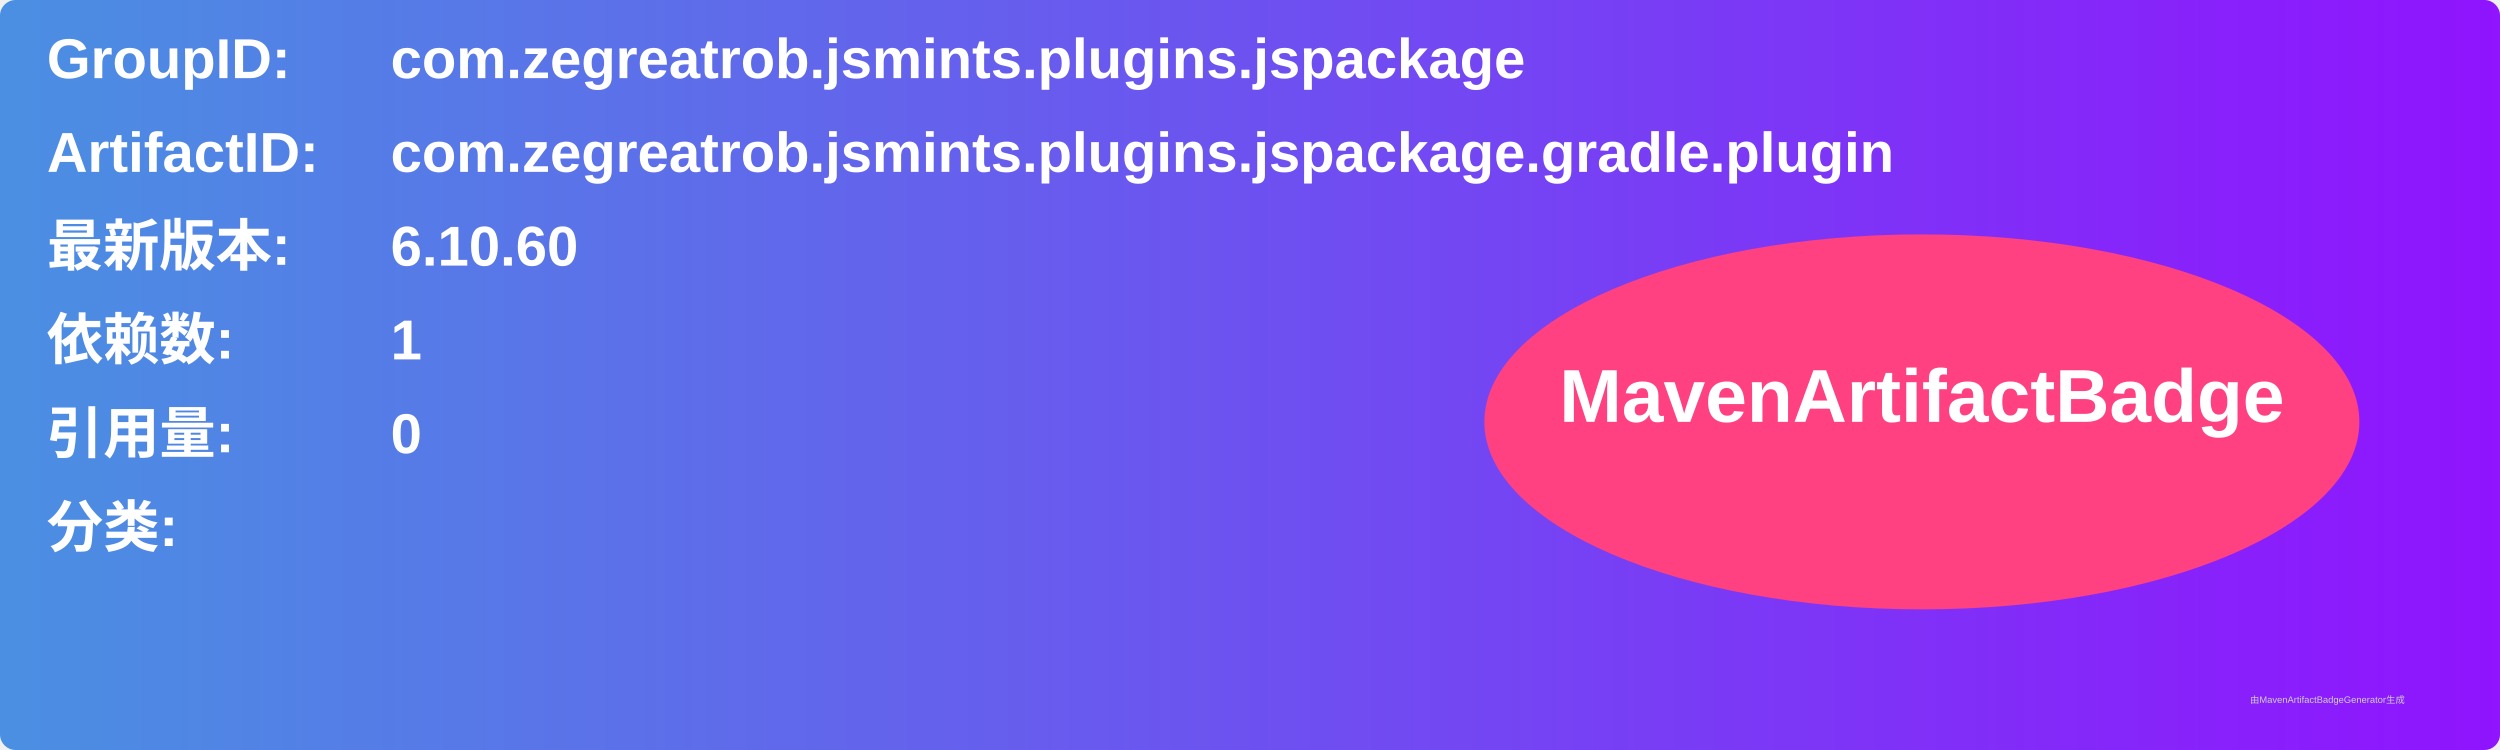
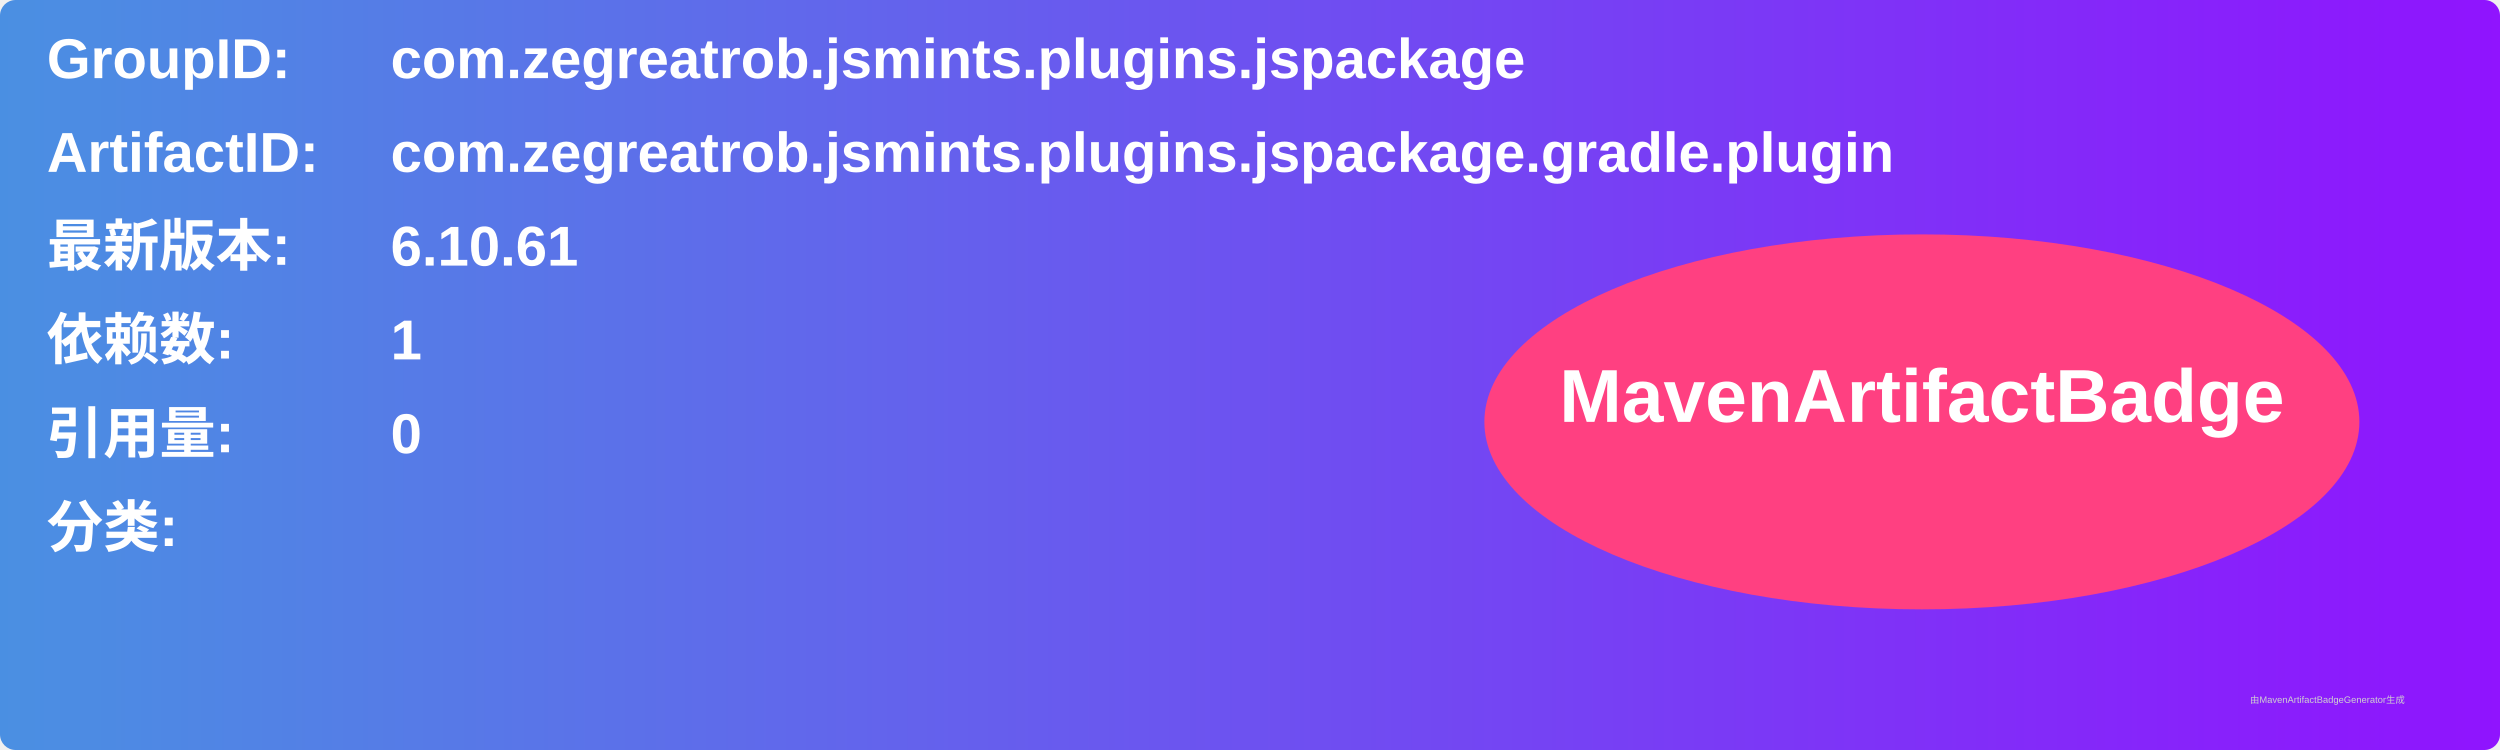
<svg xmlns="http://www.w3.org/2000/svg" width="800" height="240" viewBox="0 0 800 240">
  <linearGradient id="grad" x1="0%" y1="0%" x2="100%" y2="0%">
    <stop offset="0%" stop-color="#4a90e2" />
    <stop offset="100%" stop-color="#9013fe" />
  </linearGradient>
  <rect width="100%" height="100%" rx="5" ry="5" fill="url(#grad)" />
  <g transform="translate(15, 15)">
    <text x="0" y="10" font-family="Arial" font-size="18" fill="white" font-weight="bold" width="260">GroupID:</text>
    <text x="110" y="10" font-family="Arial" font-size="18" fill="white" font-weight="bold" width="460">com.zegreatrob.jsmints.plugins.jspackage</text>
    <text x="0" y="40" font-family="Arial" font-size="18" fill="white" font-weight="bold" width="260">ArtifactID:</text>
    <text x="110" y="40" font-family="Arial" font-size="18" fill="white" font-weight="bold" width="460">com.zegreatrob.jsmints.plugins.jspackage.gradle.plugin</text>
    <text x="0" y="70" font-family="Arial" font-size="18" fill="white" font-weight="bold">最新版本:</text>
    <text x="110" y="70" font-family="Arial" font-size="18" fill="white" font-weight="bold">
-       <tspan font-weight="bold">6.10.60</tspan>
+       <tspan font-weight="bold">6.10.61</tspan>
    </text>
    <text x="0" y="100" font-family="Arial" font-size="18" fill="white" font-weight="bold">依赖数: </text>
    <text x="110" y="100" font-family="Arial" font-size="18" fill="white">
      <tspan font-weight="bold">1</tspan>
    </text>
    <text x="0" y="130" font-family="Arial" font-size="18" fill="white" font-weight="bold">引用量: </text>
    <text x="110" y="130" font-family="Arial" font-size="18" fill="white">
      <tspan font-weight="bold">0</tspan>
    </text>
    <text x="0" y="160" font-family="Arial" font-size="18" fill="white" font-weight="bold">分类:</text>
    <text x="10" y="190" font-family="Arial" font-size="10" fill="white">
      <tspan font-weight="bold" />
    </text>
    <ellipse cx="600" cy="120" rx="140" ry="60" fill="#ff4081" />
    <text x="600" y="120" text-anchor="middle" font-family="Arial" font-size="24" fill="white" font-weight="bold">MavenArtifactBadge</text>
  </g>
  <text x="720" y="225" font-family="Arial" font-size="3" fill="#d0d0d0">由MavenArtifactBadgeGenerator生成</text>
</svg>
